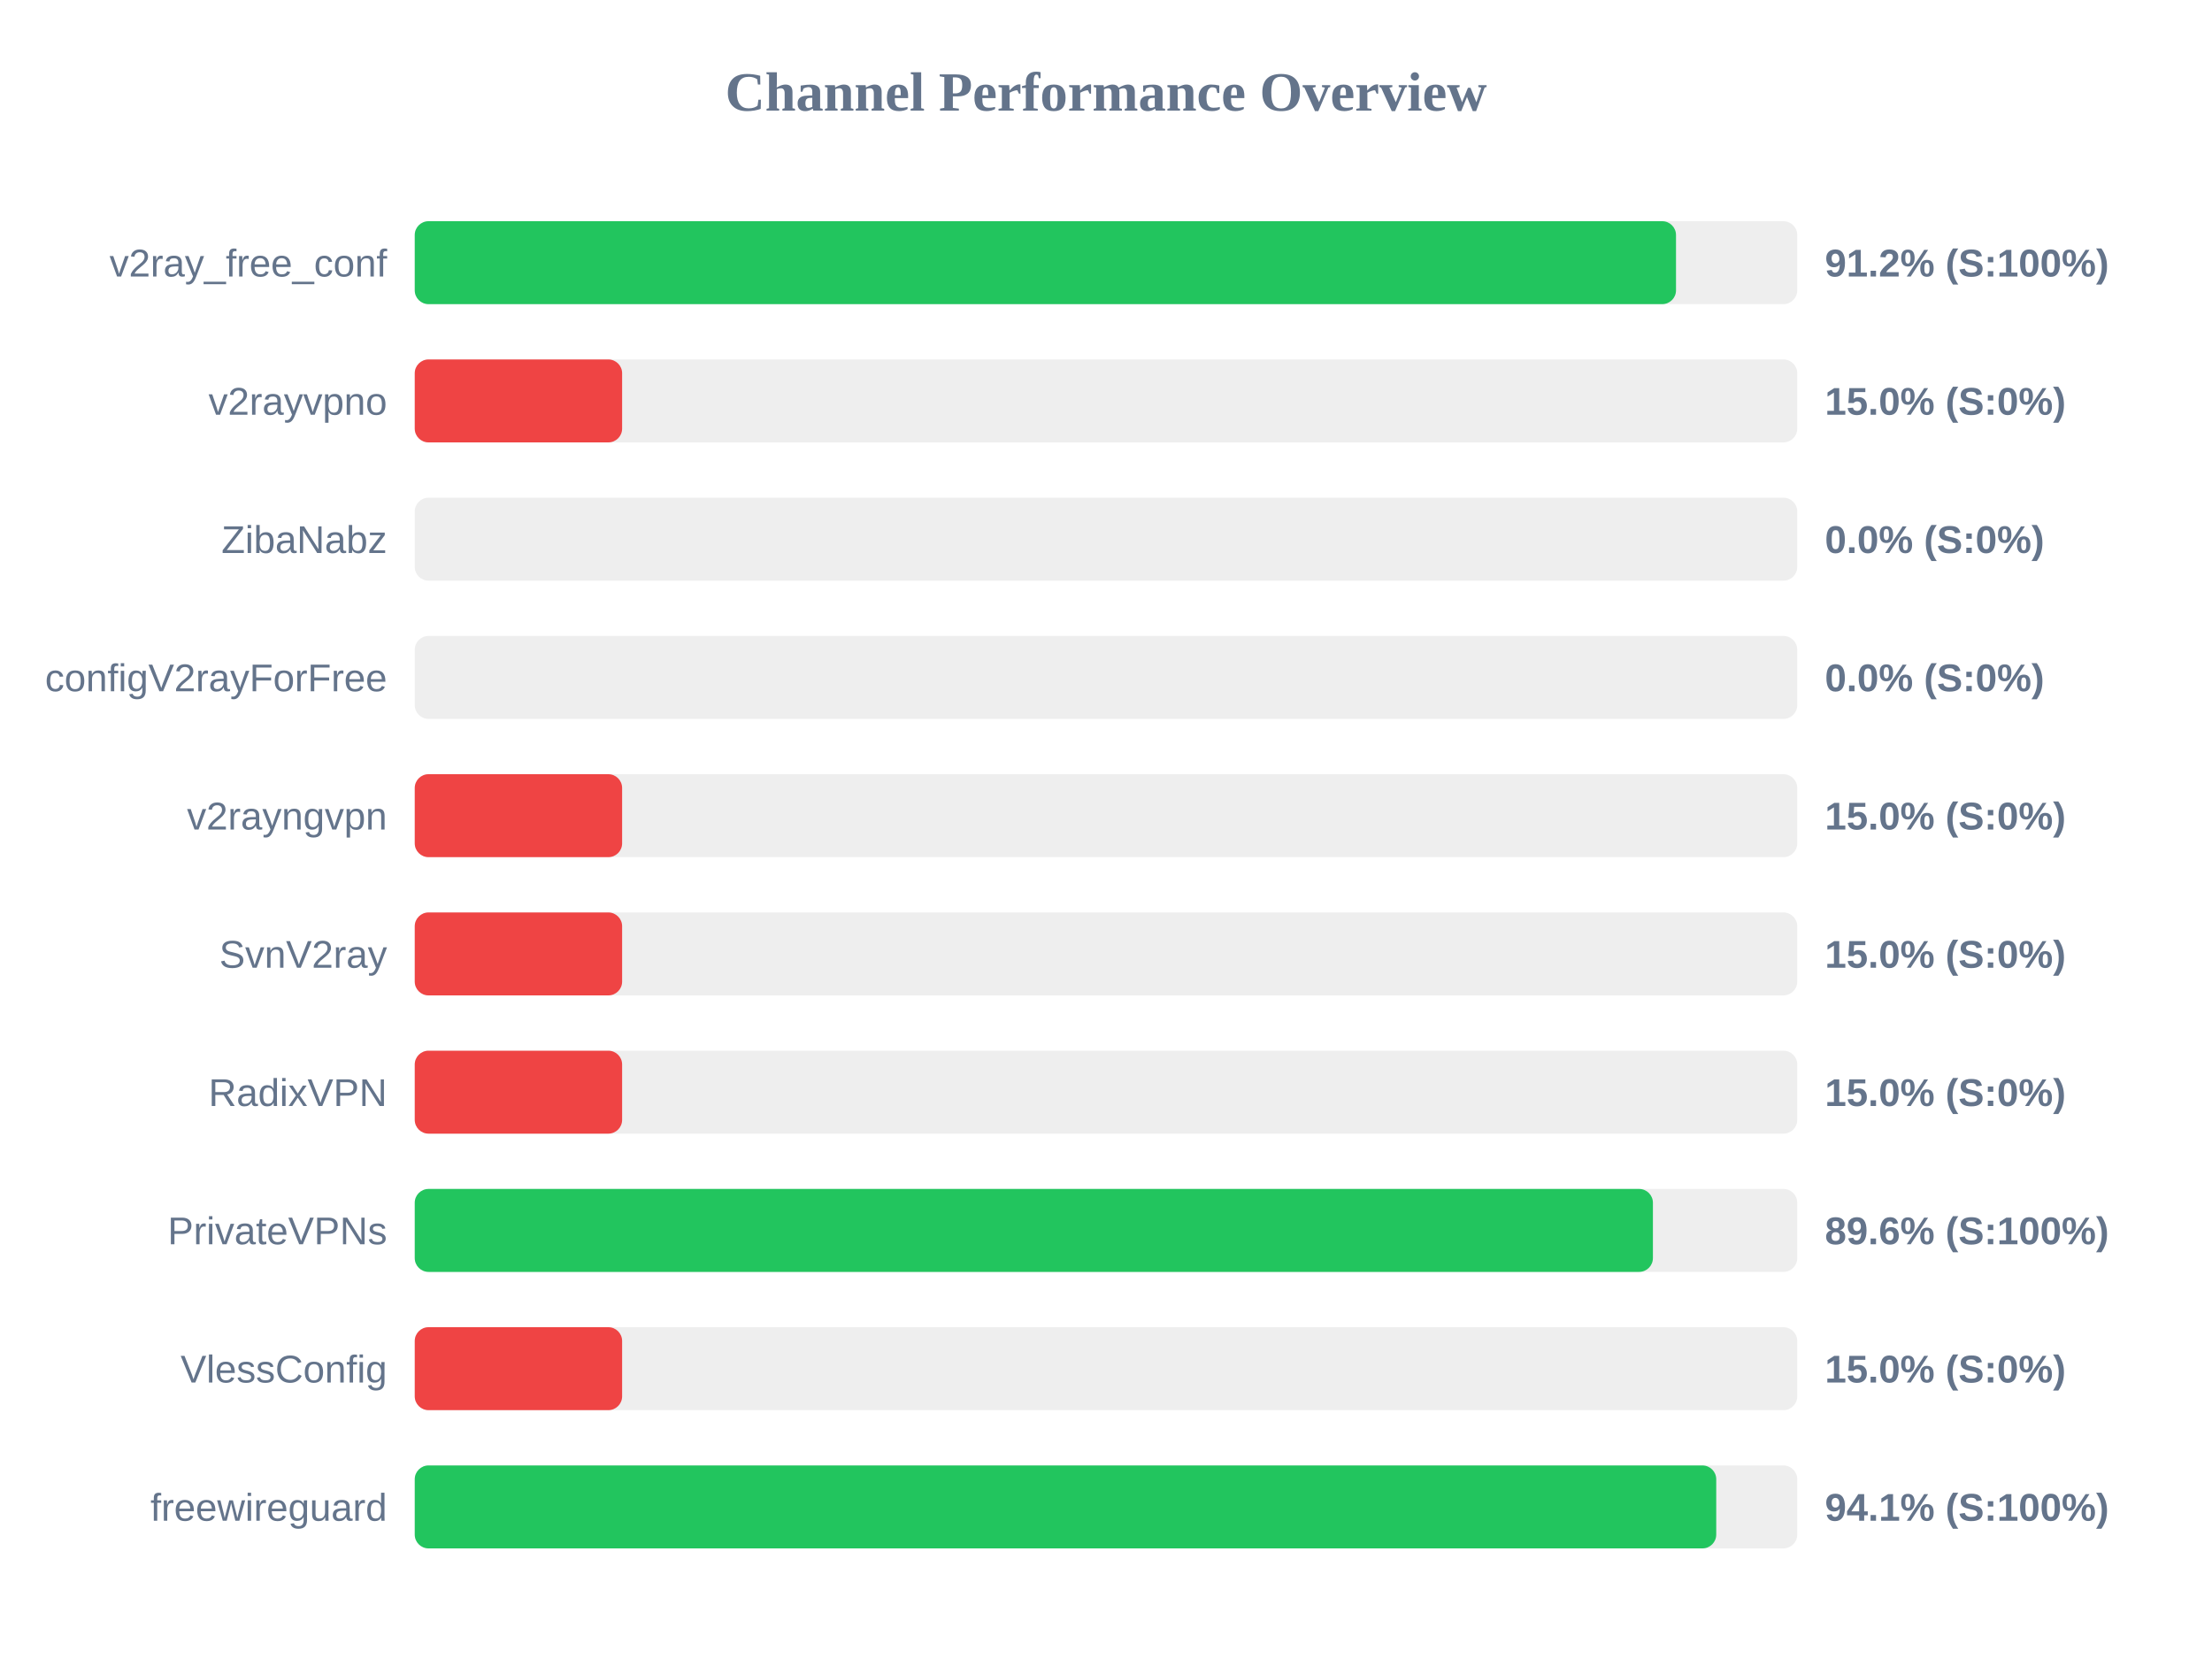
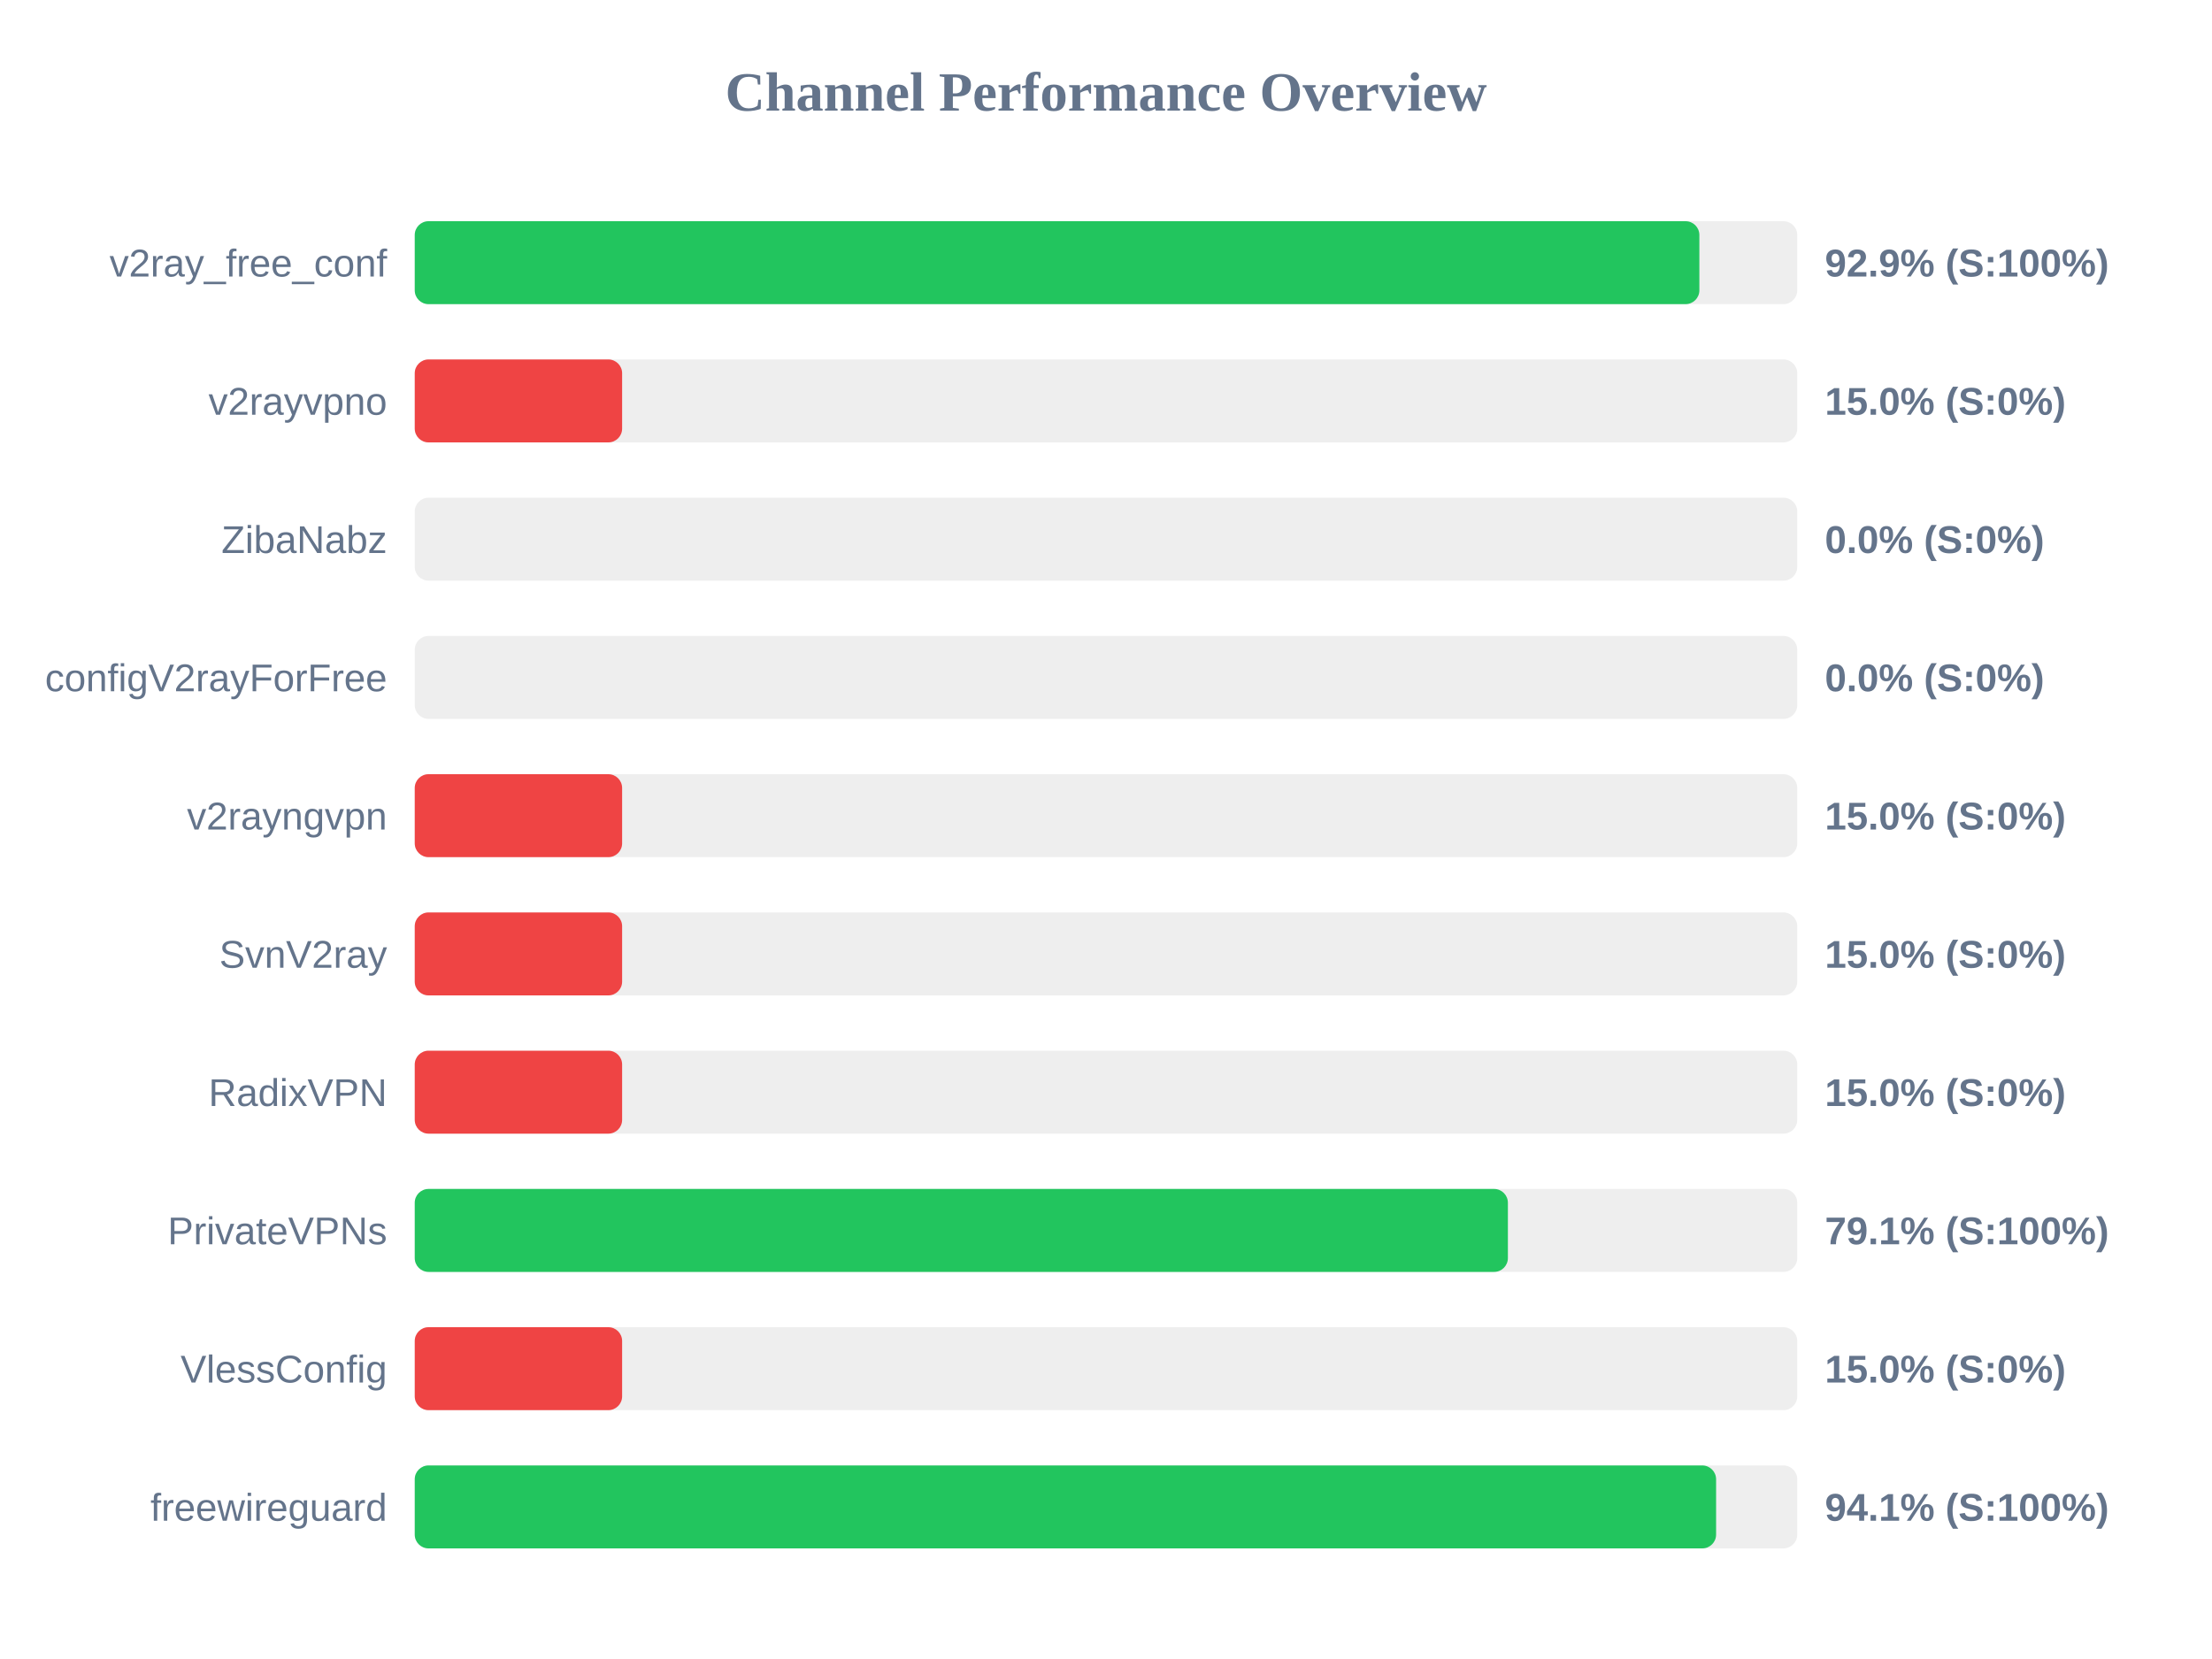
<svg xmlns="http://www.w3.org/2000/svg" width="800" height="600" version="1.1">
  <style>
        .row { font: 14px Arial; fill: #64748b; }
        .score { font: bold 14px Arial; fill: #64748b; }
    </style>
  <text x="400" y="40" text-anchor="middle" font-size="20px" font-weight="bold" fill="#64748b">Channel Performance Overview</text>
  <rect x="150" y="80" width="500" height="30" fill="#eee" rx="5" />
-   <rect x="150" y="80" width="456.15" height="30" fill="#22c55e" rx="5" />
+   <rect x="150" y="80" width="464.6" height="30" fill="#22c55e" rx="5" />
  <text x="140" y="100" text-anchor="end" class="row">v2ray_free_conf</text>
-   <text x="660" y="100" text-anchor="start" class="score">91.2% (S:100%)</text>
+   <text x="660" y="100" text-anchor="start" class="score">92.9% (S:100%)</text>
  <rect x="150" y="130" width="500" height="30" fill="#eee" rx="5" />
  <rect x="150" y="130" width="75.0" height="30" fill="#ef4444" rx="5" />
  <text x="140" y="150" text-anchor="end" class="row">v2rayvpno</text>
  <text x="660" y="150" text-anchor="start" class="score">15.0% (S:0%)</text>
  <rect x="150" y="180" width="500" height="30" fill="#eee" rx="5" />
  <rect x="150" y="180" width="0.0" height="30" fill="#ef4444" rx="5" />
  <text x="140" y="200" text-anchor="end" class="row">ZibaNabz</text>
  <text x="660" y="200" text-anchor="start" class="score">0.0% (S:0%)</text>
  <rect x="150" y="230" width="500" height="30" fill="#eee" rx="5" />
  <rect x="150" y="230" width="0.0" height="30" fill="#ef4444" rx="5" />
  <text x="140" y="250" text-anchor="end" class="row">configV2rayForFree</text>
  <text x="660" y="250" text-anchor="start" class="score">0.0% (S:0%)</text>
  <rect x="150" y="280" width="500" height="30" fill="#eee" rx="5" />
  <rect x="150" y="280" width="75.0" height="30" fill="#ef4444" rx="5" />
  <text x="140" y="300" text-anchor="end" class="row">v2rayngvpn</text>
  <text x="660" y="300" text-anchor="start" class="score">15.0% (S:0%)</text>
  <rect x="150" y="330" width="500" height="30" fill="#eee" rx="5" />
  <rect x="150" y="330" width="75.0" height="30" fill="#ef4444" rx="5" />
  <text x="140" y="350" text-anchor="end" class="row">SvnV2ray</text>
  <text x="660" y="350" text-anchor="start" class="score">15.0% (S:0%)</text>
  <rect x="150" y="380" width="500" height="30" fill="#eee" rx="5" />
  <rect x="150" y="380" width="75.0" height="30" fill="#ef4444" rx="5" />
  <text x="140" y="400" text-anchor="end" class="row">RadixVPN</text>
  <text x="660" y="400" text-anchor="start" class="score">15.0% (S:0%)</text>
  <rect x="150" y="430" width="500" height="30" fill="#eee" rx="5" />
-   <rect x="150" y="430" width="447.8" height="30" fill="#22c55e" rx="5" />
+   <rect x="150" y="430" width="395.35" height="30" fill="#22c55e" rx="5" />
  <text x="140" y="450" text-anchor="end" class="row">PrivateVPNs</text>
-   <text x="660" y="450" text-anchor="start" class="score">89.6% (S:100%)</text>
+   <text x="660" y="450" text-anchor="start" class="score">79.1% (S:100%)</text>
  <rect x="150" y="480" width="500" height="30" fill="#eee" rx="5" />
  <rect x="150" y="480" width="75.0" height="30" fill="#ef4444" rx="5" />
  <text x="140" y="500" text-anchor="end" class="row">VlessConfig</text>
  <text x="660" y="500" text-anchor="start" class="score">15.0% (S:0%)</text>
  <rect x="150" y="530" width="500" height="30" fill="#eee" rx="5" />
-   <rect x="150" y="530" width="470.7" height="30" fill="#22c55e" rx="5" />
+   <rect x="150" y="530" width="470.65" height="30" fill="#22c55e" rx="5" />
  <text x="140" y="550" text-anchor="end" class="row">freewireguard</text>
  <text x="660" y="550" text-anchor="start" class="score">94.1% (S:100%)</text>
</svg>
